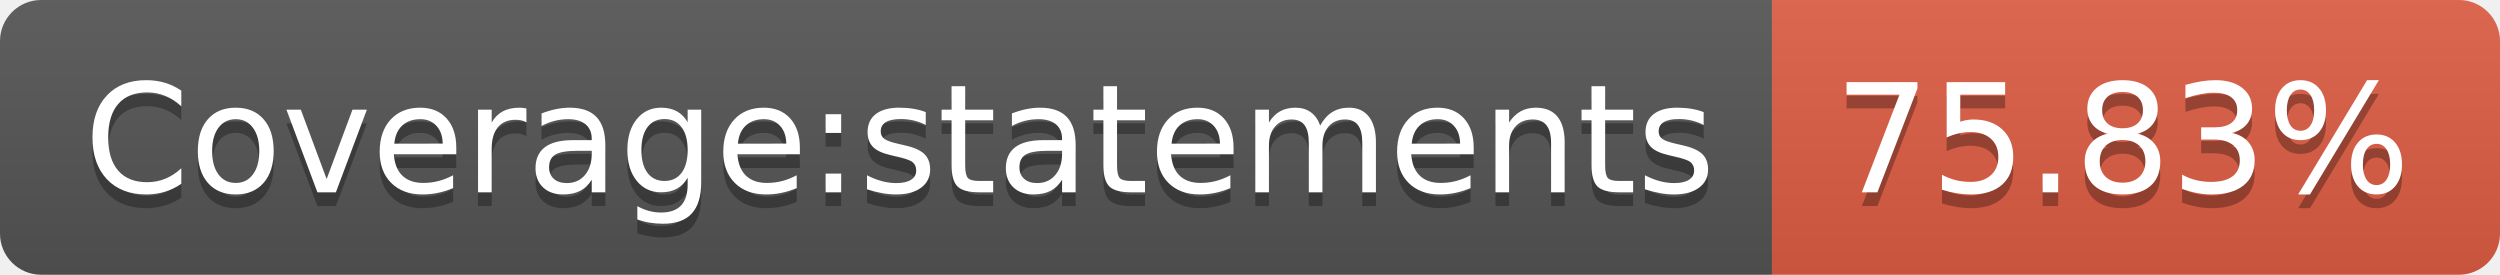
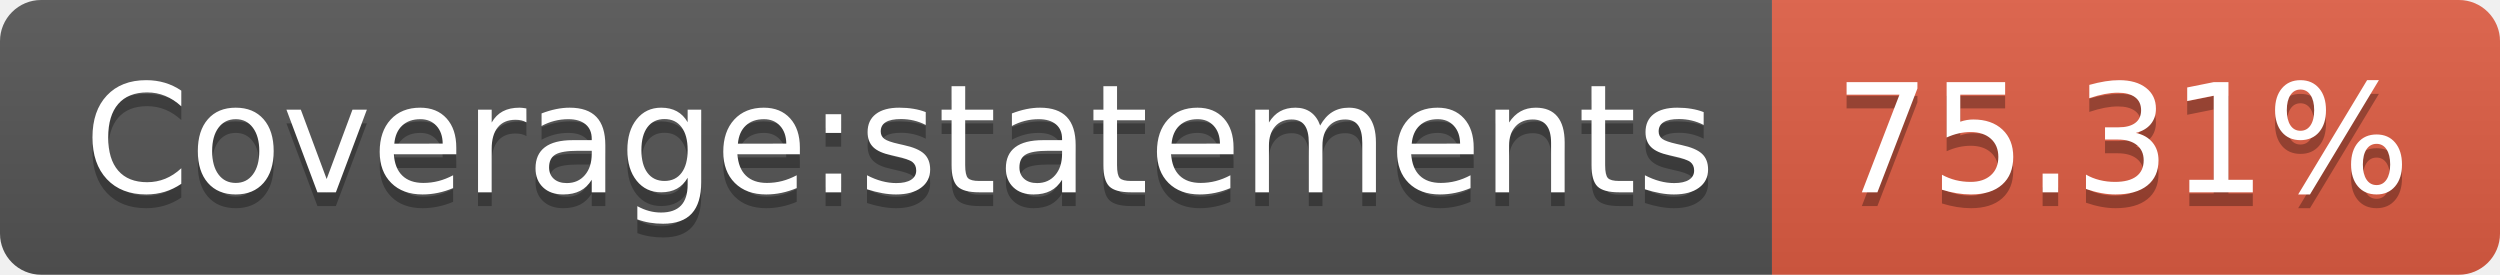
- <svg xmlns="http://www.w3.org/2000/svg" width="182" height="20" role="img" aria-label="Coverage:statements: 75.83%">
+ <svg xmlns="http://www.w3.org/2000/svg" width="182" height="20" role="img" aria-label="Coverage:statements: 75.31%">
  <linearGradient id="s" x2="0" y2="100%">
    <stop offset="0" stop-color="#bbb" stop-opacity=".1" />
    <stop offset="1" stop-opacity=".1" />
  </linearGradient>
  <clipPath id="r">
    <rect width="182" height="20" rx="3" fill="#fff" />
  </clipPath>
  <g clip-path="url(#r)">
    <rect width="129" height="20" fill="#555" />
    <rect x="129" width="53" height="20" fill="#e05d44" />
    <rect width="182" height="20" fill="url(#s)" />
  </g>
  <g fill="#fff" text-anchor="middle" font-family="Verdana,Geneva,DejaVu Sans,sans-serif" text-rendering="geometricPrecision" font-size="110">
    <text aria-hidden="true" x="655" y="150" fill="#010101" fill-opacity=".3" transform="scale(.1)" textLength="1190">Coverage:statements</text>
    <text x="655" y="140" transform="scale(.1)" fill="#fff" textLength="1190">Coverage:statements</text>
-     <text aria-hidden="true" x="1545" y="150" fill="#010101" fill-opacity=".3" transform="scale(.1)" textLength="430">75.83%</text>
-     <text x="1545" y="140" transform="scale(.1)" fill="#fff" textLength="430">75.83%</text>
+     <text aria-hidden="true" x="1545" y="150" fill="#010101" fill-opacity=".3" transform="scale(.1)" textLength="430">75.31%</text>
+     <text x="1545" y="140" transform="scale(.1)" fill="#fff" textLength="430">75.31%</text>
  </g>
</svg>
